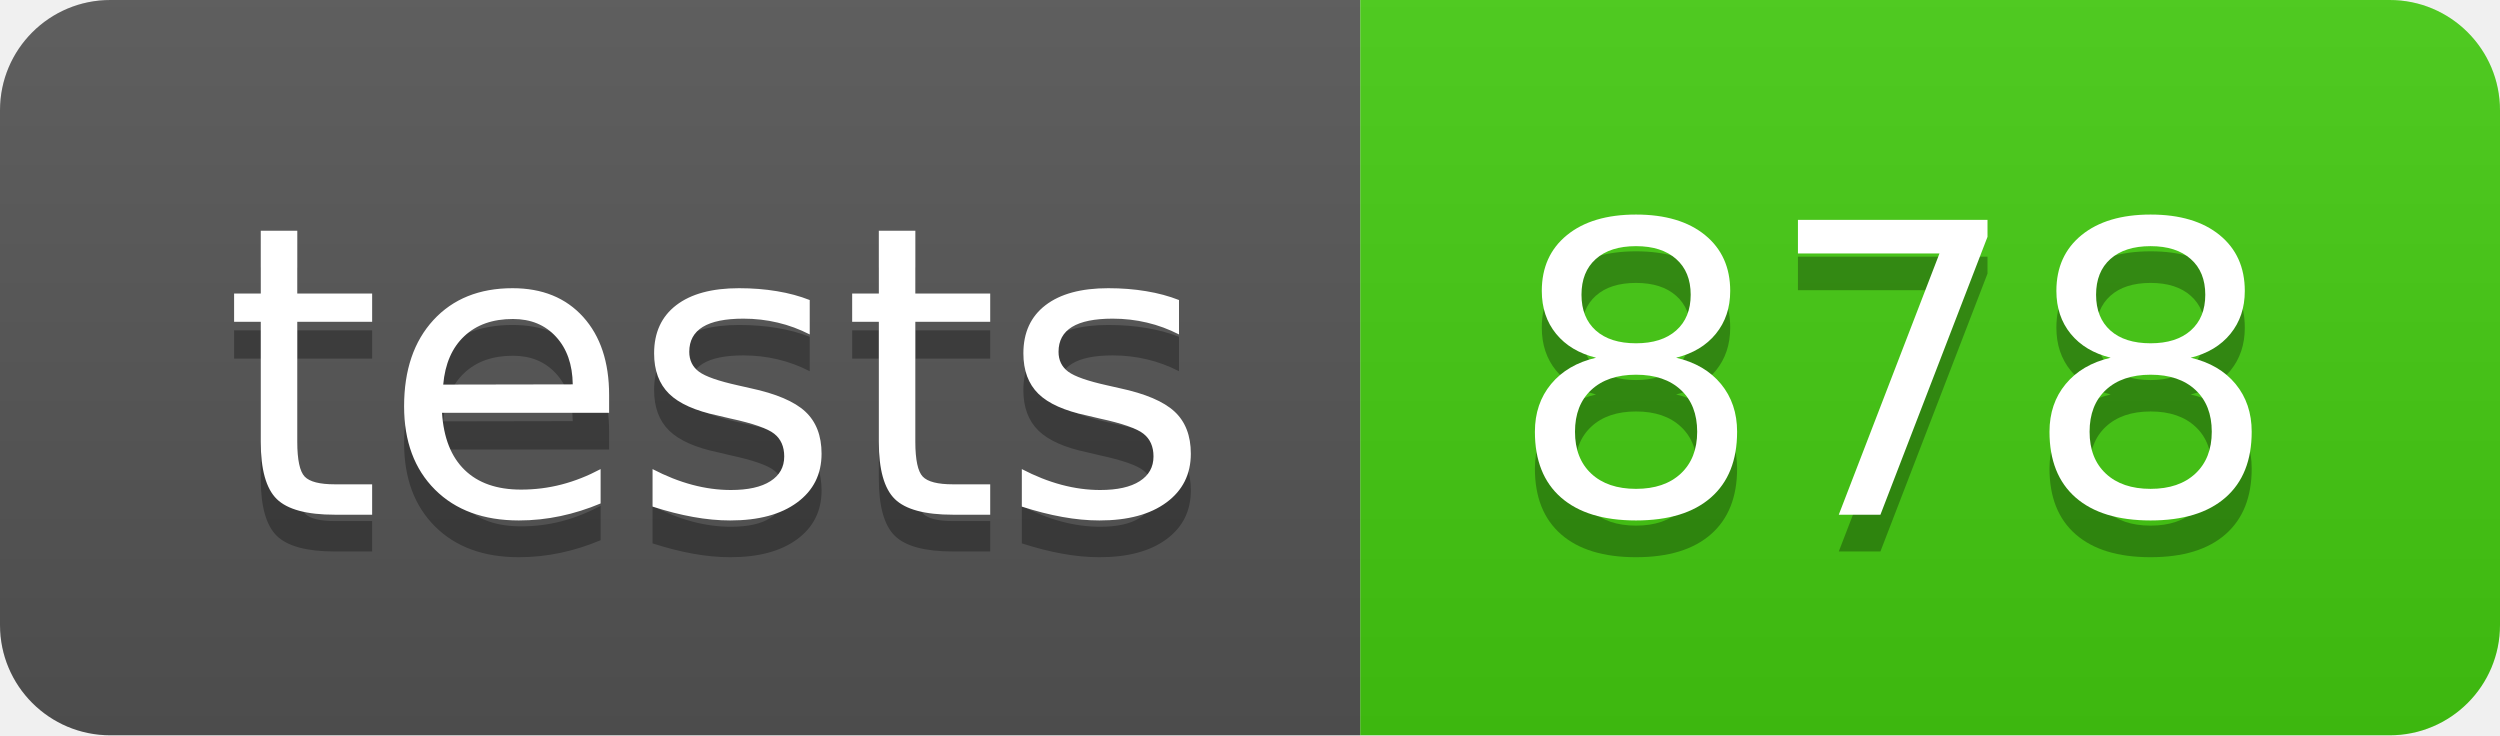
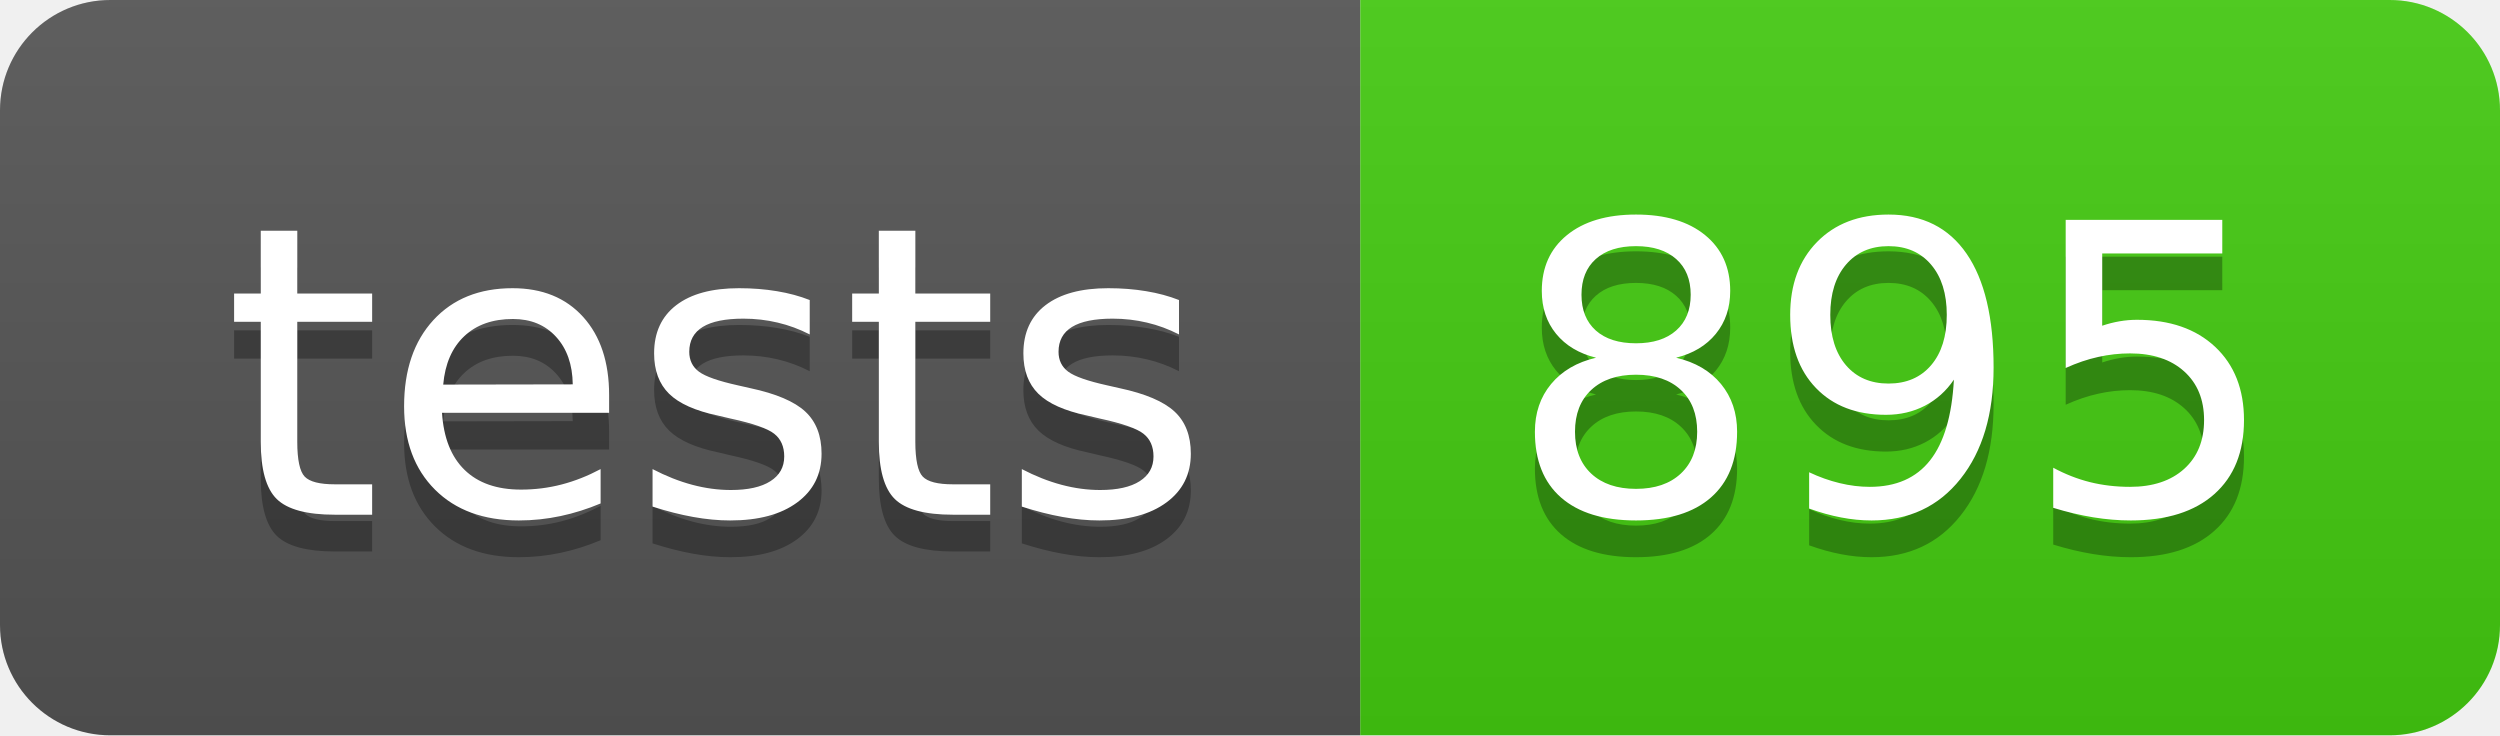
- <svg xmlns="http://www.w3.org/2000/svg" width="68" height="20" role="img" aria-label="tests: 878">
+ <svg xmlns="http://www.w3.org/2000/svg" width="68" height="20" role="img" aria-label="tests: 895">
  <linearGradient id="s" x2="0" y2="100%">
    <stop offset="0" stop-color="#bbb" stop-opacity=".1" />
    <stop offset="1" stop-opacity=".1" />
  </linearGradient>
  <clipPath id="r">
    <rect width="68" height="20" rx="3" fill="#fff" />
  </clipPath>
  <g clip-path="url(#r)">
    <rect width="37" height="20" fill="#555" />
    <rect x="37" width="31" height="20" fill="#4c1" />
    <rect width="68" height="20" fill="url(#s)" />
  </g>
  <g fill="#fff" text-anchor="middle" font-family="Verdana,Geneva,DejaVu Sans,sans-serif" text-rendering="geometricPrecision" font-size="110">
    <text aria-hidden="true" x="195" y="150" fill="#010101" fill-opacity=".3" transform="scale(.1)" textLength="270">tests</text>
    <text x="195" y="140" transform="scale(.1)" fill="#fff" textLength="270">tests</text>
-     <text aria-hidden="true" x="515" y="150" fill="#010101" fill-opacity=".3" transform="scale(.1)" textLength="210">878</text>
-     <text x="515" y="140" transform="scale(.1)" fill="#fff" textLength="210">878</text>
+     <text aria-hidden="true" x="515" y="150" fill="#010101" fill-opacity=".3" transform="scale(.1)" textLength="210">895</text>
+     <text x="515" y="140" transform="scale(.1)" fill="#fff" textLength="210">895</text>
  </g>
</svg>
